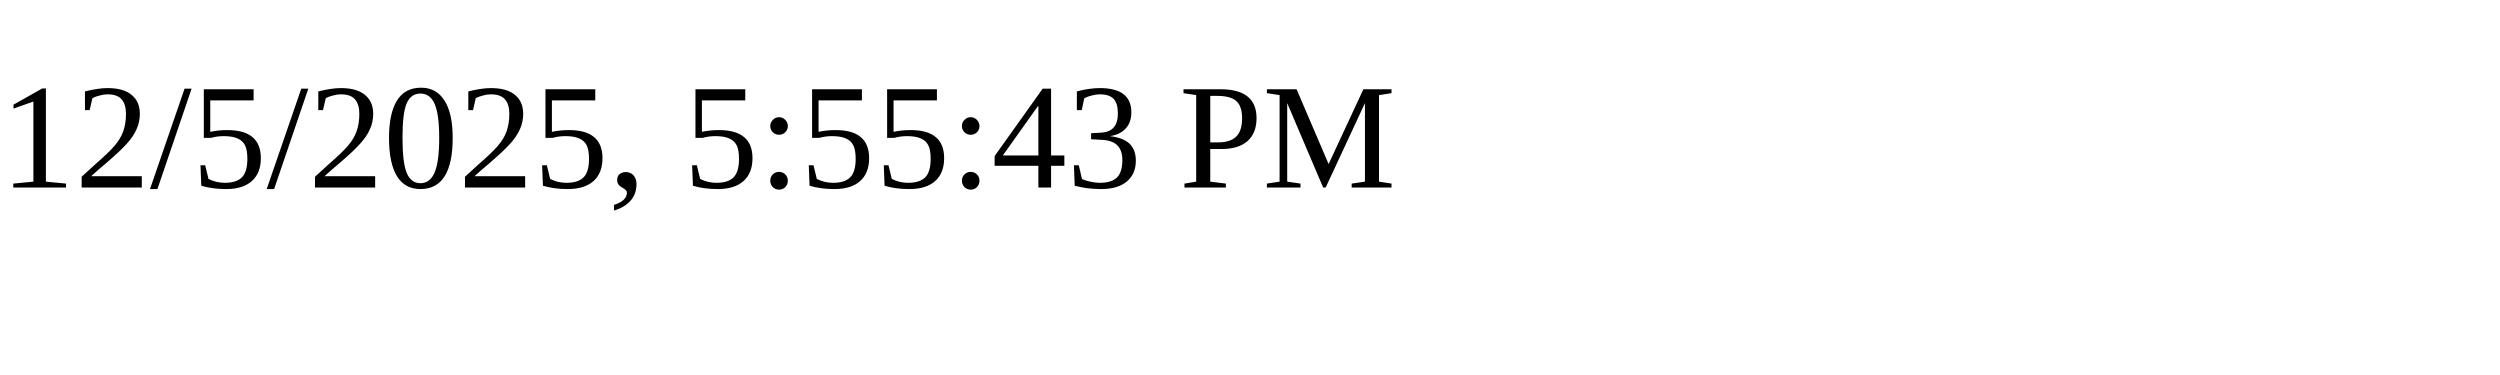
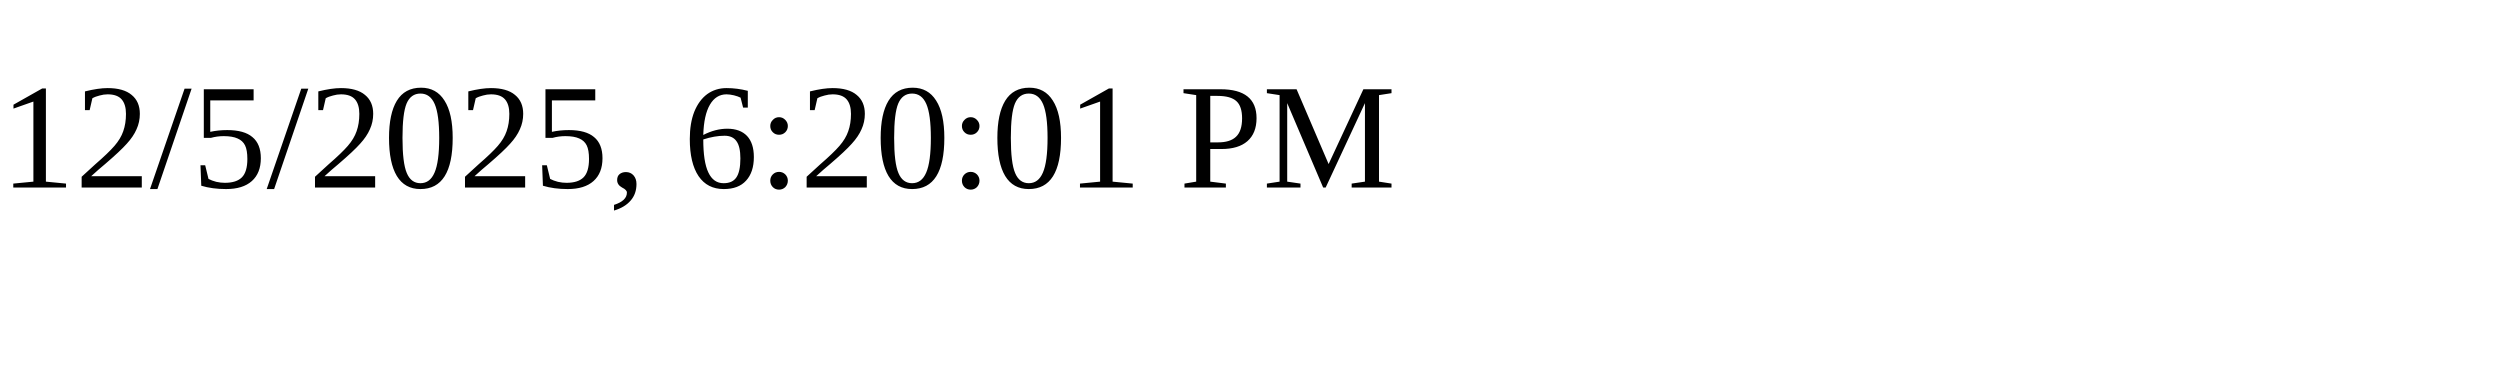
<svg xmlns="http://www.w3.org/2000/svg" height="30" width="200">
-   <text x="0" y="15">12/5/2025, 5:55:43 PM</text>
+   <text x="0" y="15">12/5/2025, 6:20:01 PM</text>
</svg>
